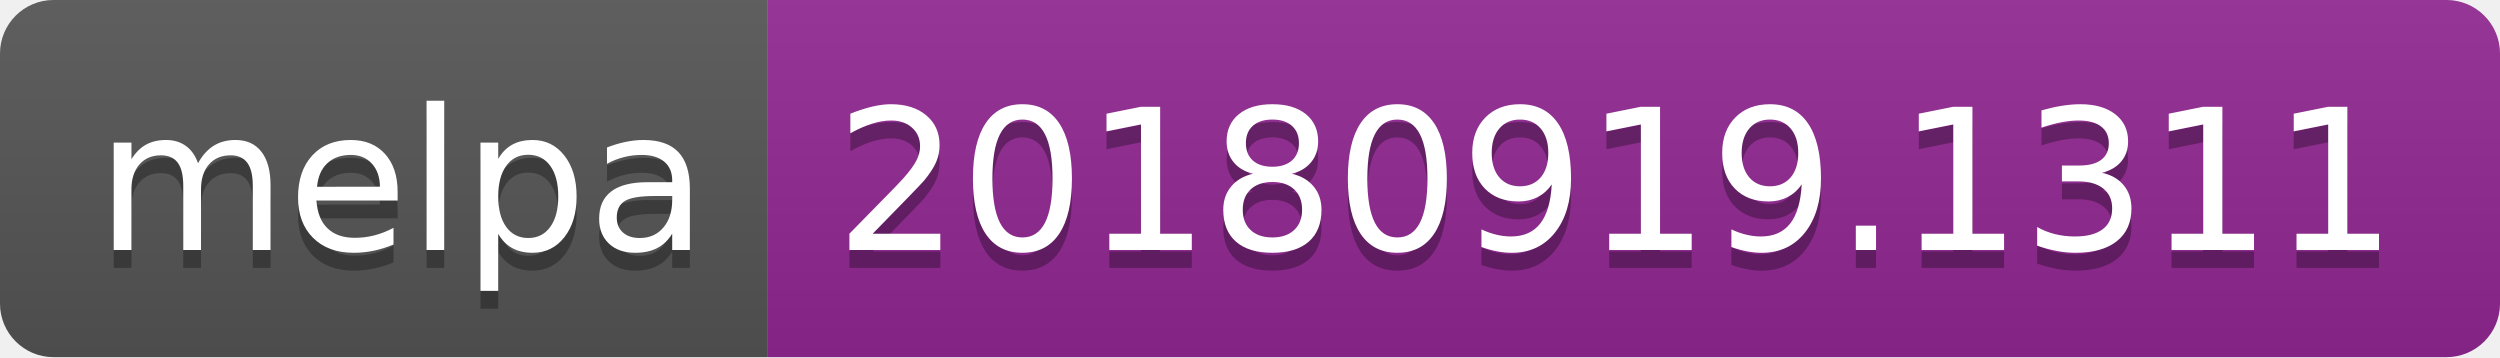
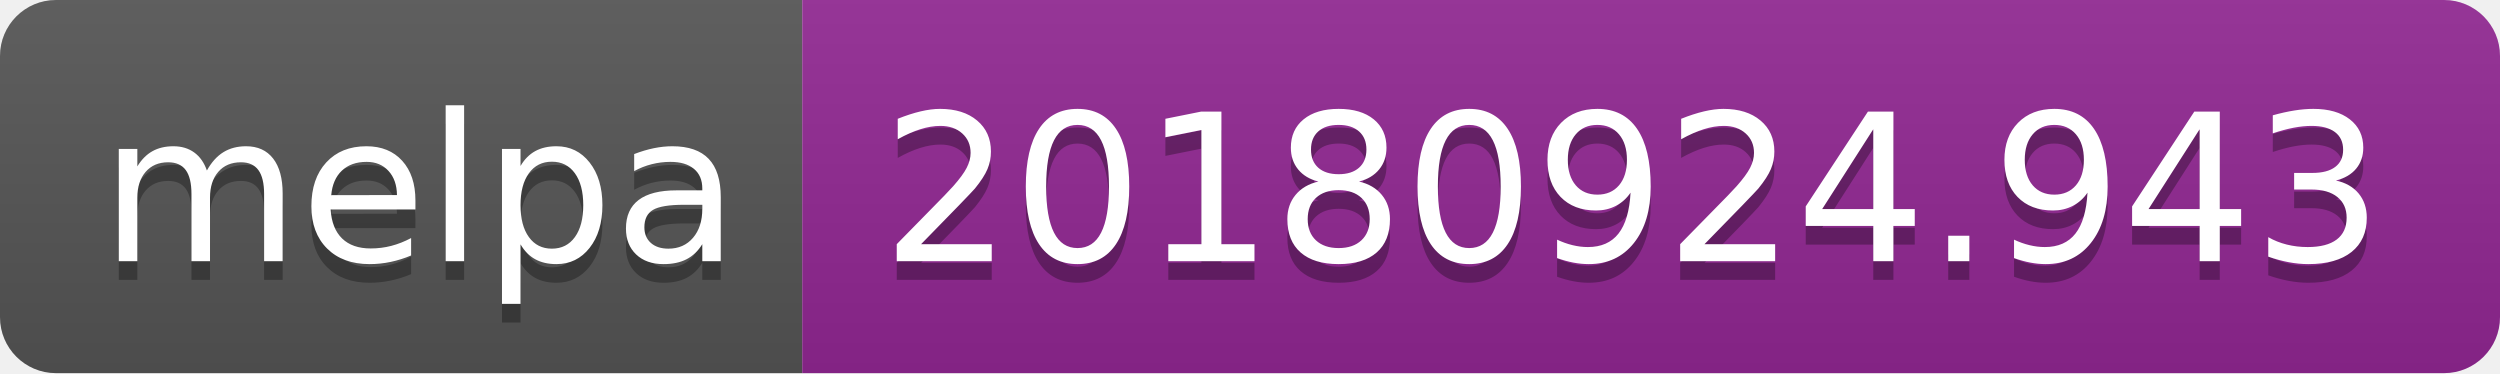
- <svg xmlns="http://www.w3.org/2000/svg" width="140" height="20">
+ <svg xmlns="http://www.w3.org/2000/svg" width="134" height="20">
  <linearGradient id="b" x2="0" y2="100%">
    <stop offset="0" stop-color="#bbb" stop-opacity=".1" />
    <stop offset="1" stop-opacity=".1" />
  </linearGradient>
  <clipPath id="a">
-     <rect width="140" height="20" rx="3" fill="#fff" />
+     <rect width="134" height="20" rx="3" fill="#fff" />
  </clipPath>
  <g clip-path="url(#a)">
    <path fill="#555" d="M0 0h43v20H0z" />
-     <path fill="#922793" d="M43 0h97v20H43z" />
-     <path fill="url(#b)" d="M0 0h140v20H0z" />
+     <path fill="#922793" d="M43 0h91v20H43z" />
+     <path fill="url(#b)" d="M0 0h134v20H0z" />
  </g>
  <g fill="#fff" text-anchor="middle" font-family="DejaVu Sans,Verdana,Geneva,sans-serif" font-size="110">
    <text x="225" y="150" fill="#010101" fill-opacity=".3" transform="scale(.1)" textLength="330">melpa</text>
    <text x="225" y="140" transform="scale(.1)" textLength="330">melpa</text>
-     <text x="905" y="150" fill="#010101" fill-opacity=".3" transform="scale(.1)" textLength="870">20180919.1311</text>
-     <text x="905" y="140" transform="scale(.1)" textLength="870">20180919.1311</text>
+     <text x="875" y="150" fill="#010101" fill-opacity=".3" transform="scale(.1)" textLength="810">20180924.943</text>
+     <text x="875" y="140" transform="scale(.1)" textLength="810">20180924.943</text>
  </g>
</svg>
